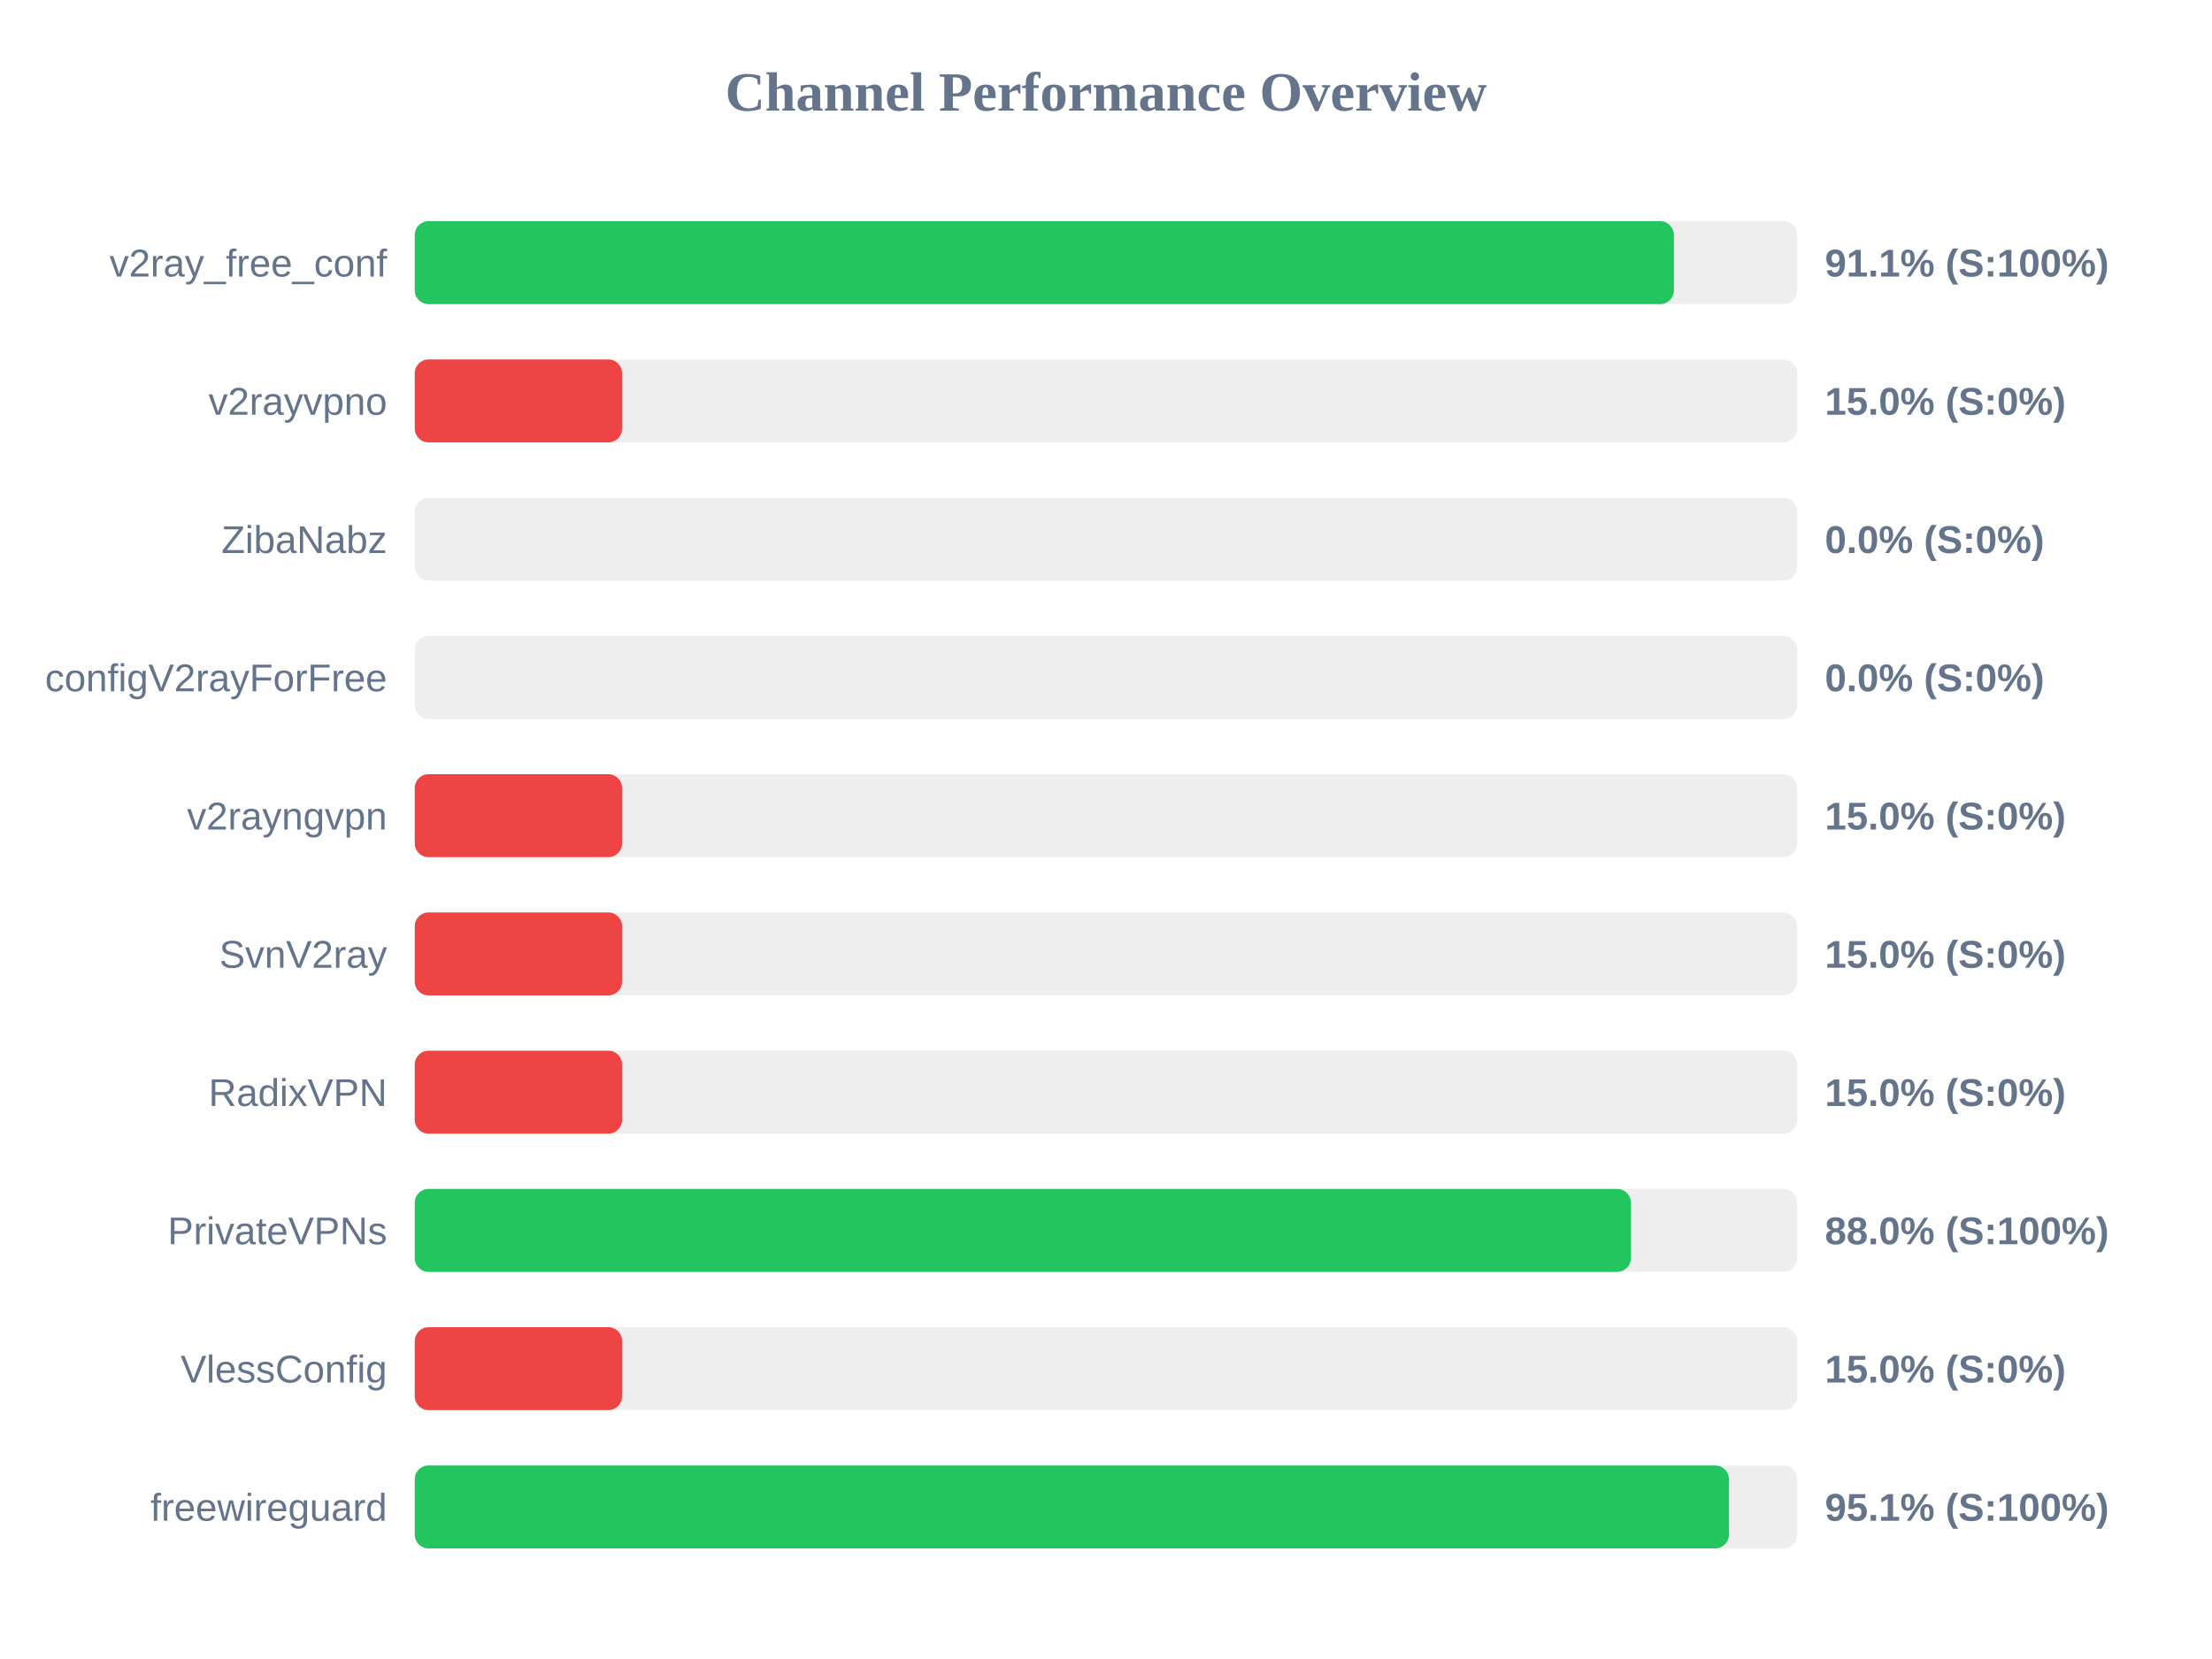
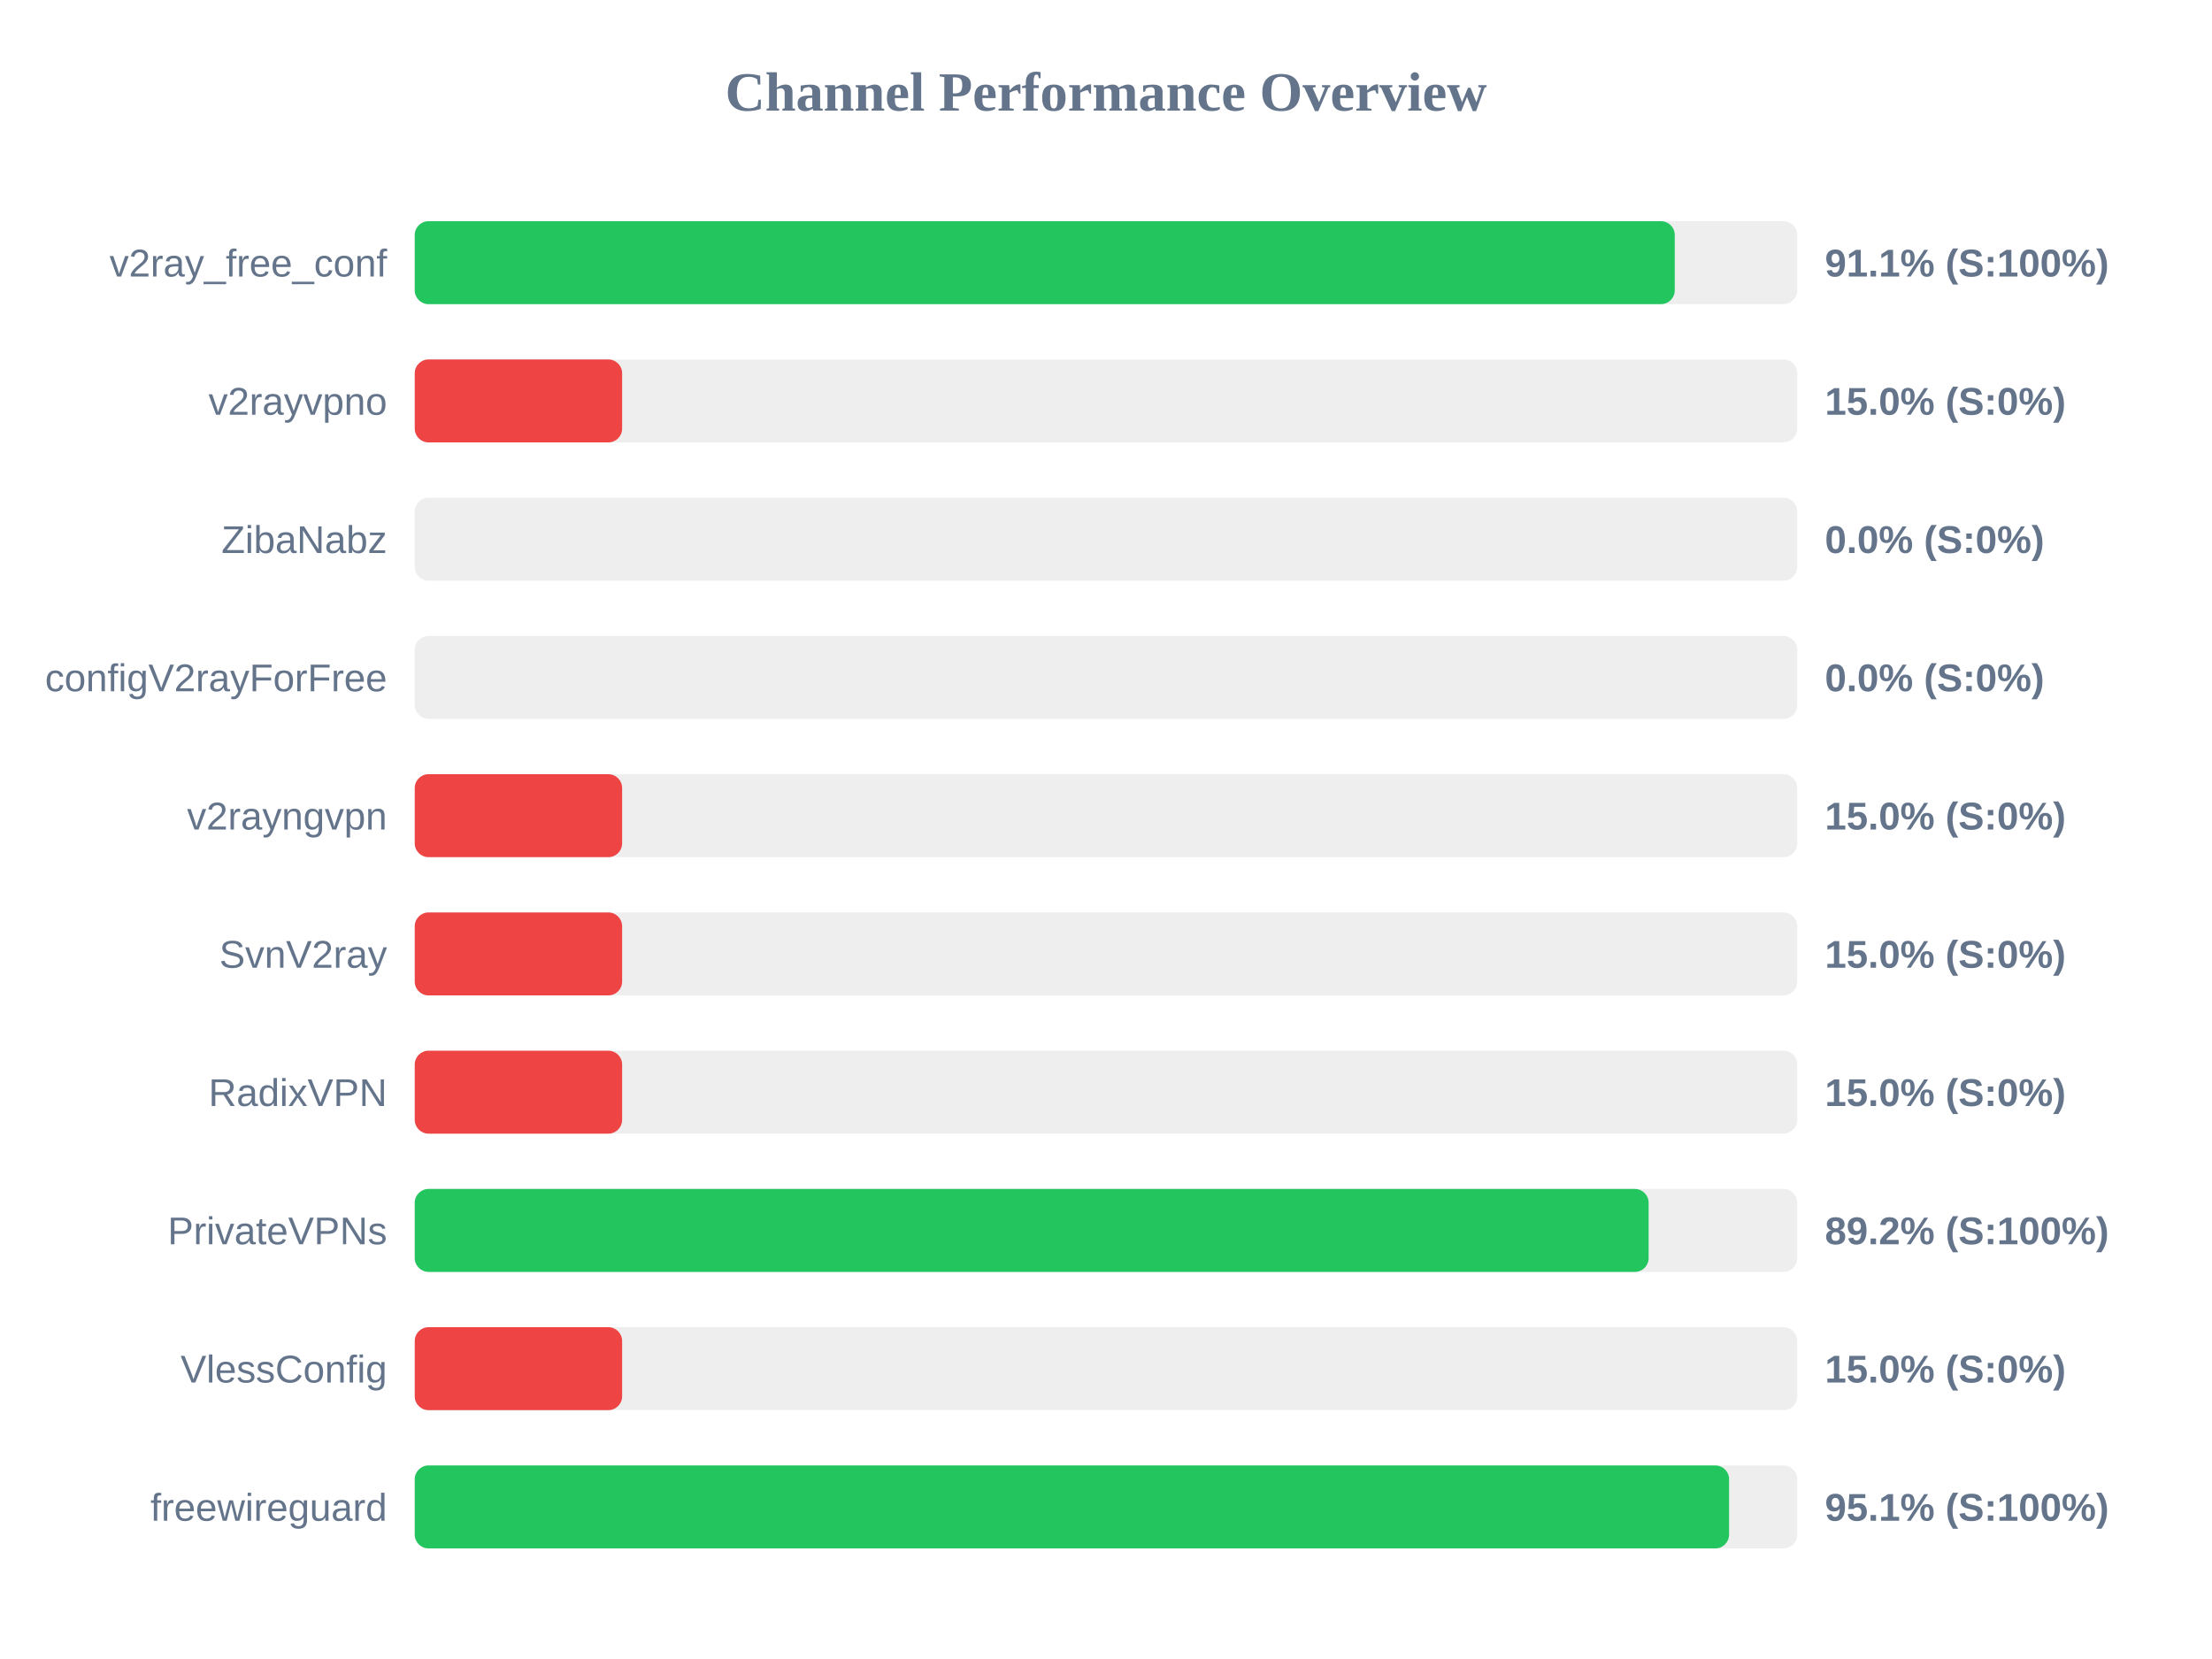
<svg xmlns="http://www.w3.org/2000/svg" width="800" height="600" version="1.1">
  <style>
        .row { font: 14px Arial; fill: #64748b; }
        .score { font: bold 14px Arial; fill: #64748b; }
    </style>
  <text x="400" y="40" text-anchor="middle" font-size="20px" font-weight="bold" fill="#64748b">Channel Performance Overview</text>
  <rect x="150" y="80" width="500" height="30" fill="#eee" rx="5" />
-   <rect x="150" y="80" width="455.4" height="30" fill="#22c55e" rx="5" />
+   <rect x="150" y="80" width="455.7" height="30" fill="#22c55e" rx="5" />
  <text x="140" y="100" text-anchor="end" class="row">v2ray_free_conf</text>
  <text x="660" y="100" text-anchor="start" class="score">91.1% (S:100%)</text>
  <rect x="150" y="130" width="500" height="30" fill="#eee" rx="5" />
  <rect x="150" y="130" width="75.0" height="30" fill="#ef4444" rx="5" />
  <text x="140" y="150" text-anchor="end" class="row">v2rayvpno</text>
  <text x="660" y="150" text-anchor="start" class="score">15.0% (S:0%)</text>
  <rect x="150" y="180" width="500" height="30" fill="#eee" rx="5" />
  <rect x="150" y="180" width="0.0" height="30" fill="#ef4444" rx="5" />
  <text x="140" y="200" text-anchor="end" class="row">ZibaNabz</text>
  <text x="660" y="200" text-anchor="start" class="score">0.0% (S:0%)</text>
  <rect x="150" y="230" width="500" height="30" fill="#eee" rx="5" />
  <rect x="150" y="230" width="0.0" height="30" fill="#ef4444" rx="5" />
  <text x="140" y="250" text-anchor="end" class="row">configV2rayForFree</text>
  <text x="660" y="250" text-anchor="start" class="score">0.0% (S:0%)</text>
  <rect x="150" y="280" width="500" height="30" fill="#eee" rx="5" />
  <rect x="150" y="280" width="75.0" height="30" fill="#ef4444" rx="5" />
  <text x="140" y="300" text-anchor="end" class="row">v2rayngvpn</text>
  <text x="660" y="300" text-anchor="start" class="score">15.0% (S:0%)</text>
  <rect x="150" y="330" width="500" height="30" fill="#eee" rx="5" />
  <rect x="150" y="330" width="75.0" height="30" fill="#ef4444" rx="5" />
  <text x="140" y="350" text-anchor="end" class="row">SvnV2ray</text>
  <text x="660" y="350" text-anchor="start" class="score">15.0% (S:0%)</text>
  <rect x="150" y="380" width="500" height="30" fill="#eee" rx="5" />
  <rect x="150" y="380" width="75.0" height="30" fill="#ef4444" rx="5" />
  <text x="140" y="400" text-anchor="end" class="row">RadixVPN</text>
  <text x="660" y="400" text-anchor="start" class="score">15.0% (S:0%)</text>
  <rect x="150" y="430" width="500" height="30" fill="#eee" rx="5" />
-   <rect x="150" y="430" width="439.85" height="30" fill="#22c55e" rx="5" />
+   <rect x="150" y="430" width="446.25" height="30" fill="#22c55e" rx="5" />
  <text x="140" y="450" text-anchor="end" class="row">PrivateVPNs</text>
-   <text x="660" y="450" text-anchor="start" class="score">88.0% (S:100%)</text>
+   <text x="660" y="450" text-anchor="start" class="score">89.2% (S:100%)</text>
  <rect x="150" y="480" width="500" height="30" fill="#eee" rx="5" />
  <rect x="150" y="480" width="75.0" height="30" fill="#ef4444" rx="5" />
  <text x="140" y="500" text-anchor="end" class="row">VlessConfig</text>
  <text x="660" y="500" text-anchor="start" class="score">15.0% (S:0%)</text>
  <rect x="150" y="530" width="500" height="30" fill="#eee" rx="5" />
-   <rect x="150" y="530" width="475.3" height="30" fill="#22c55e" rx="5" />
+   <rect x="150" y="530" width="475.35" height="30" fill="#22c55e" rx="5" />
  <text x="140" y="550" text-anchor="end" class="row">freewireguard</text>
  <text x="660" y="550" text-anchor="start" class="score">95.1% (S:100%)</text>
</svg>
